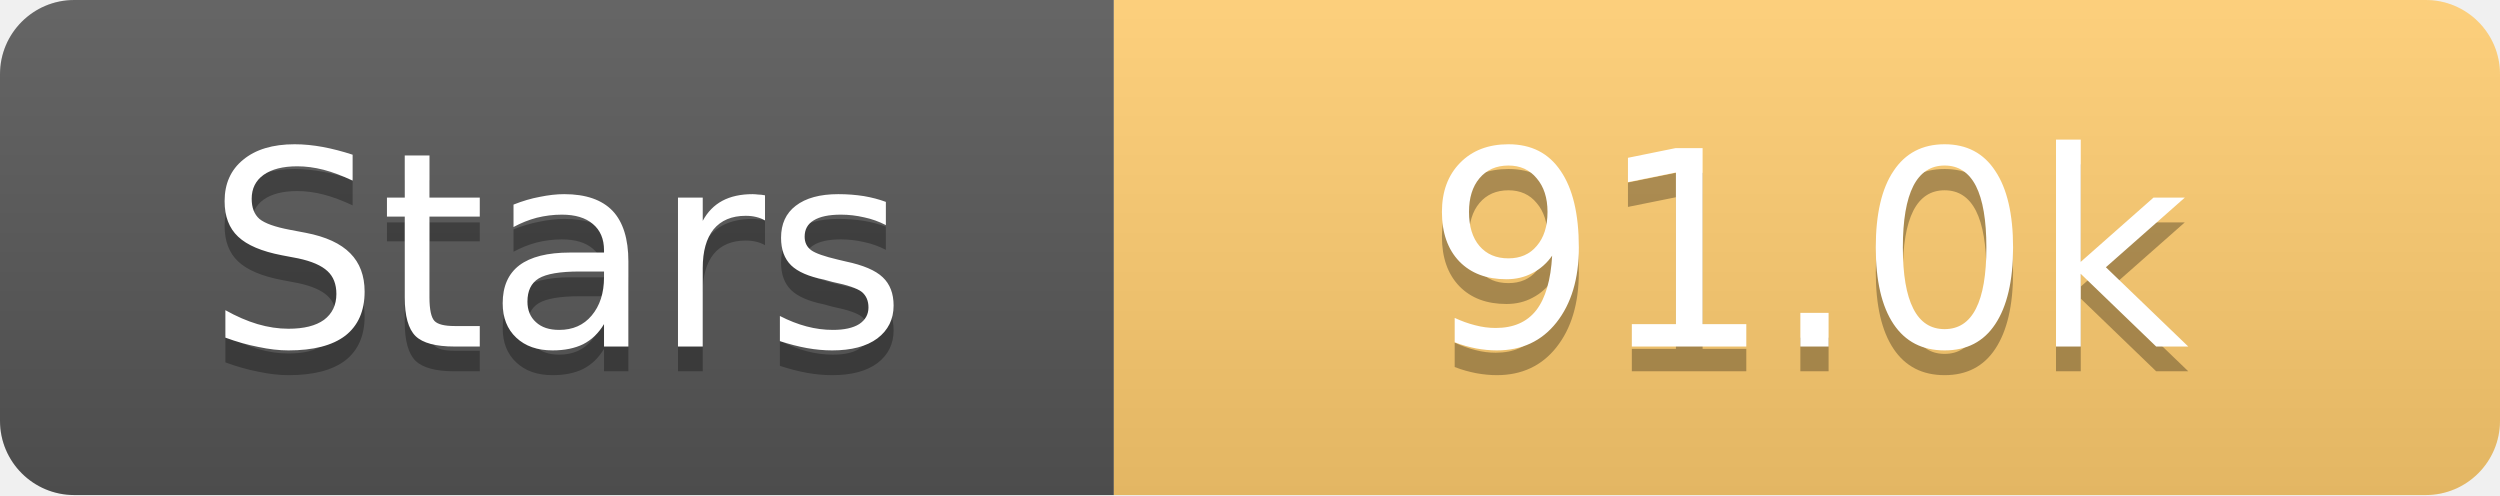
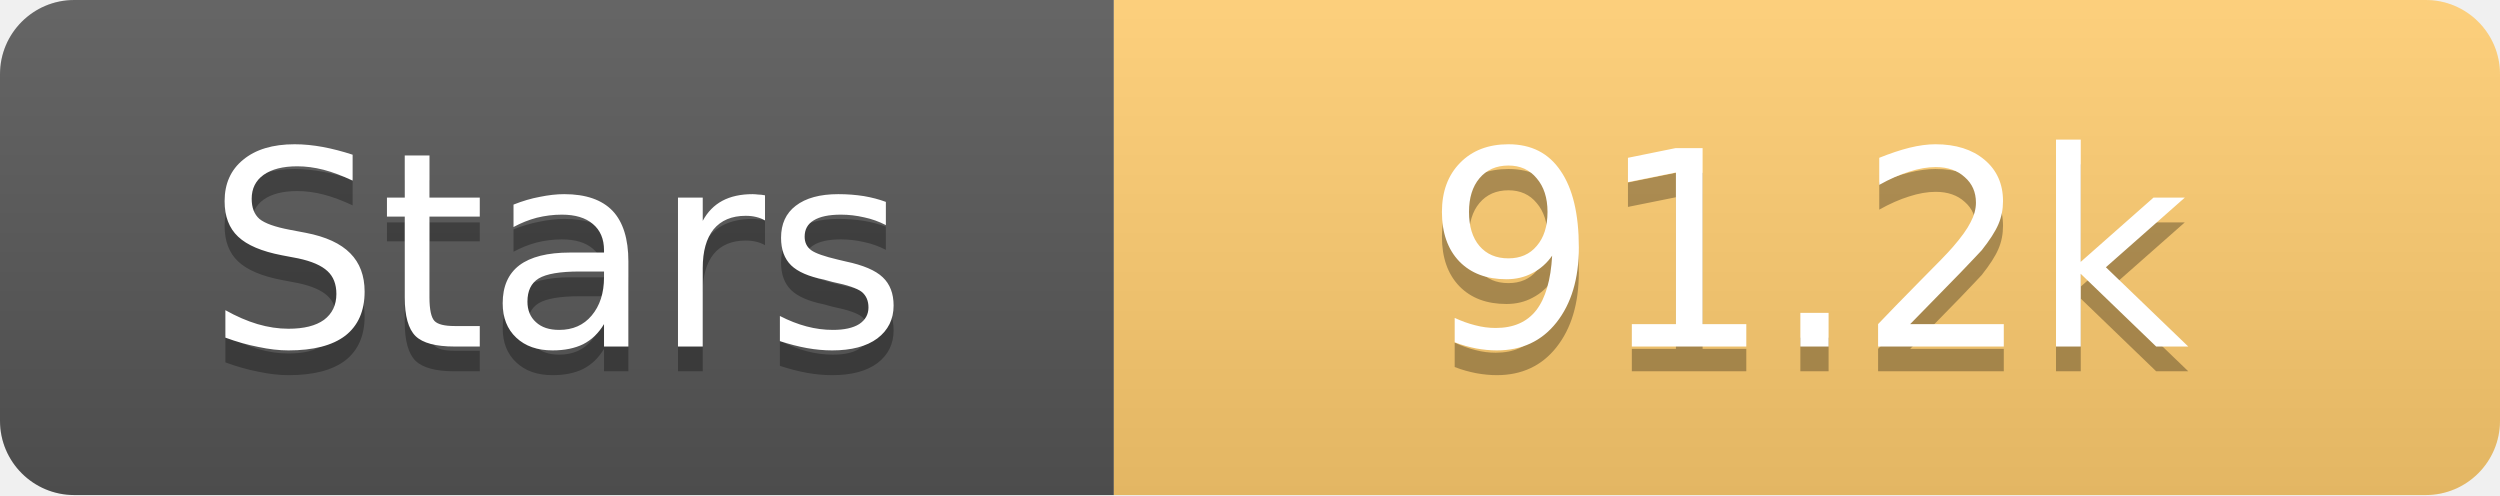
<svg xmlns="http://www.w3.org/2000/svg" width="101" height="20">
  <linearGradient id="s" x2="0" y2="100%">
    <stop offset="0" stop-color="#fff" stop-opacity=".1" />
    <stop offset="1" stop-opacity=".1" />
  </linearGradient>
  <clipPath id="r">
    <rect width="101" height="20" rx="3" fill="#fff" />
  </clipPath>
  <g clip-path="url(#r)">
    <rect width="45" height="20" fill="#555" />
    <rect x="45" width="56" height="20" fill="#fdcb6e" />
    <rect width="101" height="20" fill="url(#s)" />
  </g>
  <g fill="#fff" text-anchor="middle" font-family="Verdana,Geneva,DejaVu Sans,sans-serif" text-rendering="geometricPrecision" font-size="11">
    <text x="22.5" y="15" fill="#010101" fill-opacity=".3">Stars</text>
    <text x="22.5" y="14">Stars</text>
-     <text x="73.0" y="15" fill="#010101" fill-opacity=".3">91.0k</text>
-     <text x="73.0" y="14">91.0k</text>
+     <text x="73.0" y="15" fill="#010101" fill-opacity=".3">91.2k</text>
+     <text x="73.0" y="14">91.2k</text>
  </g>
</svg>
